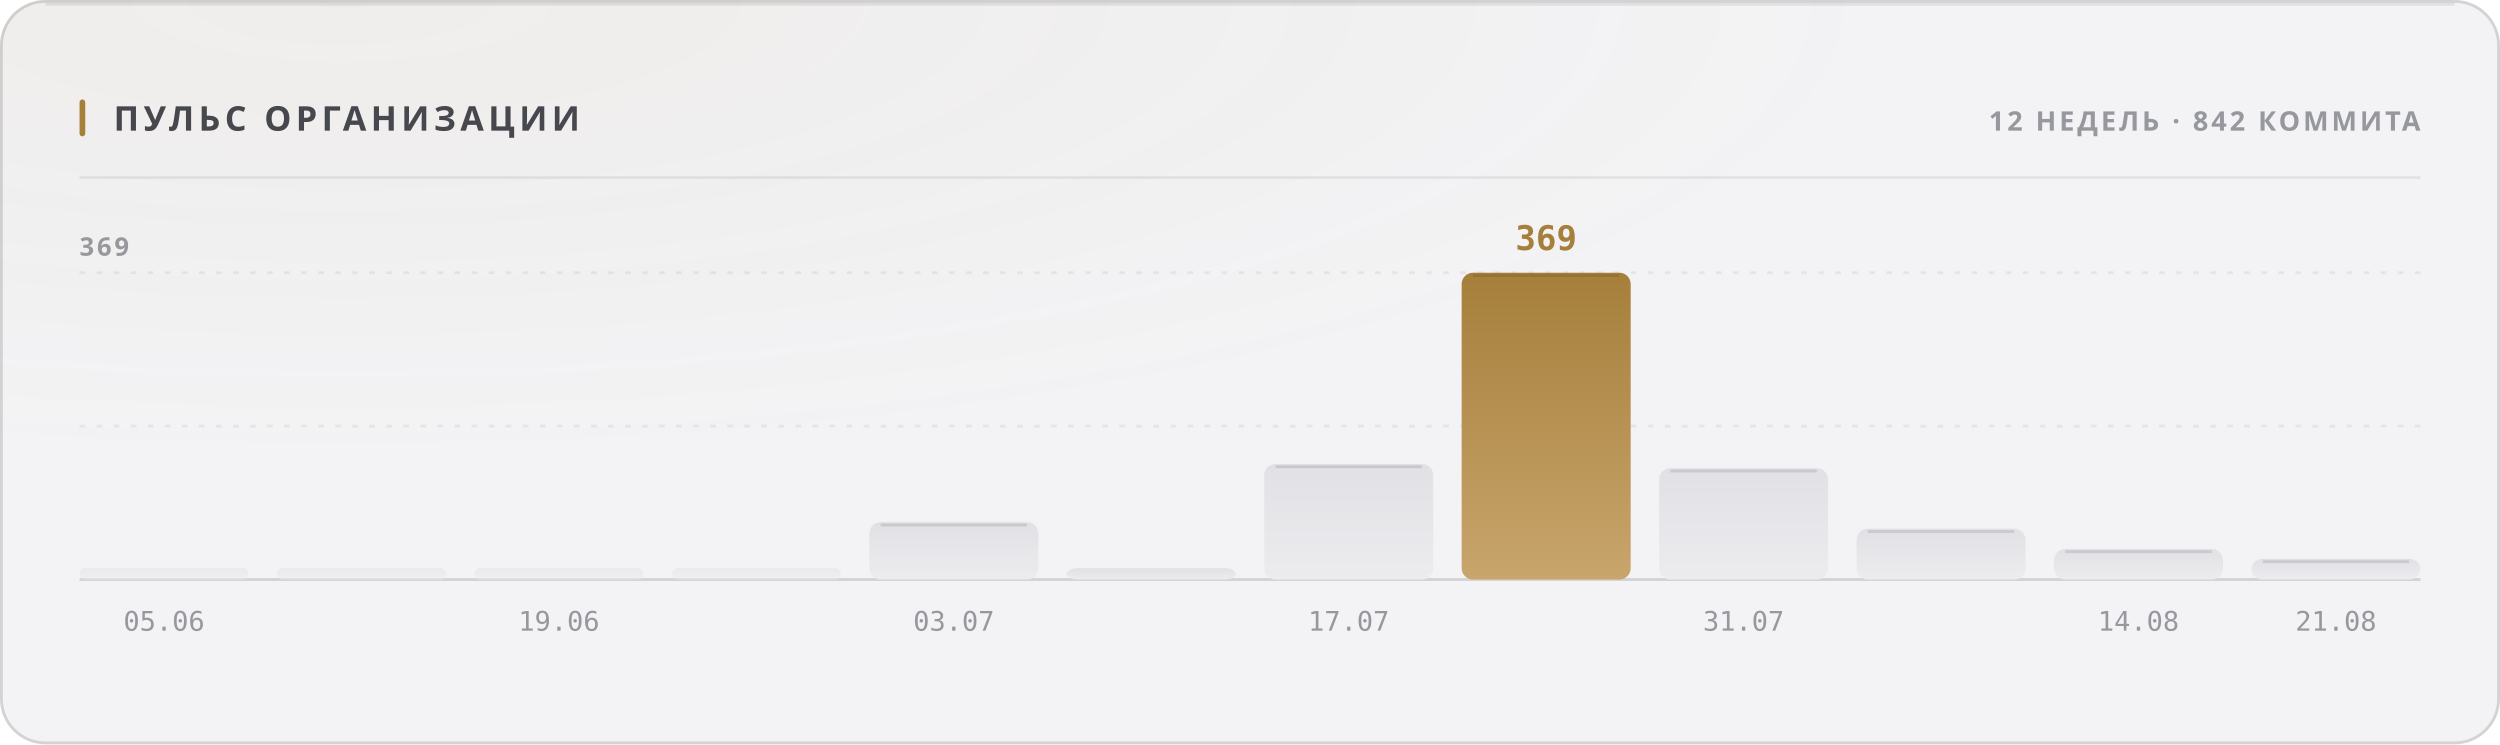
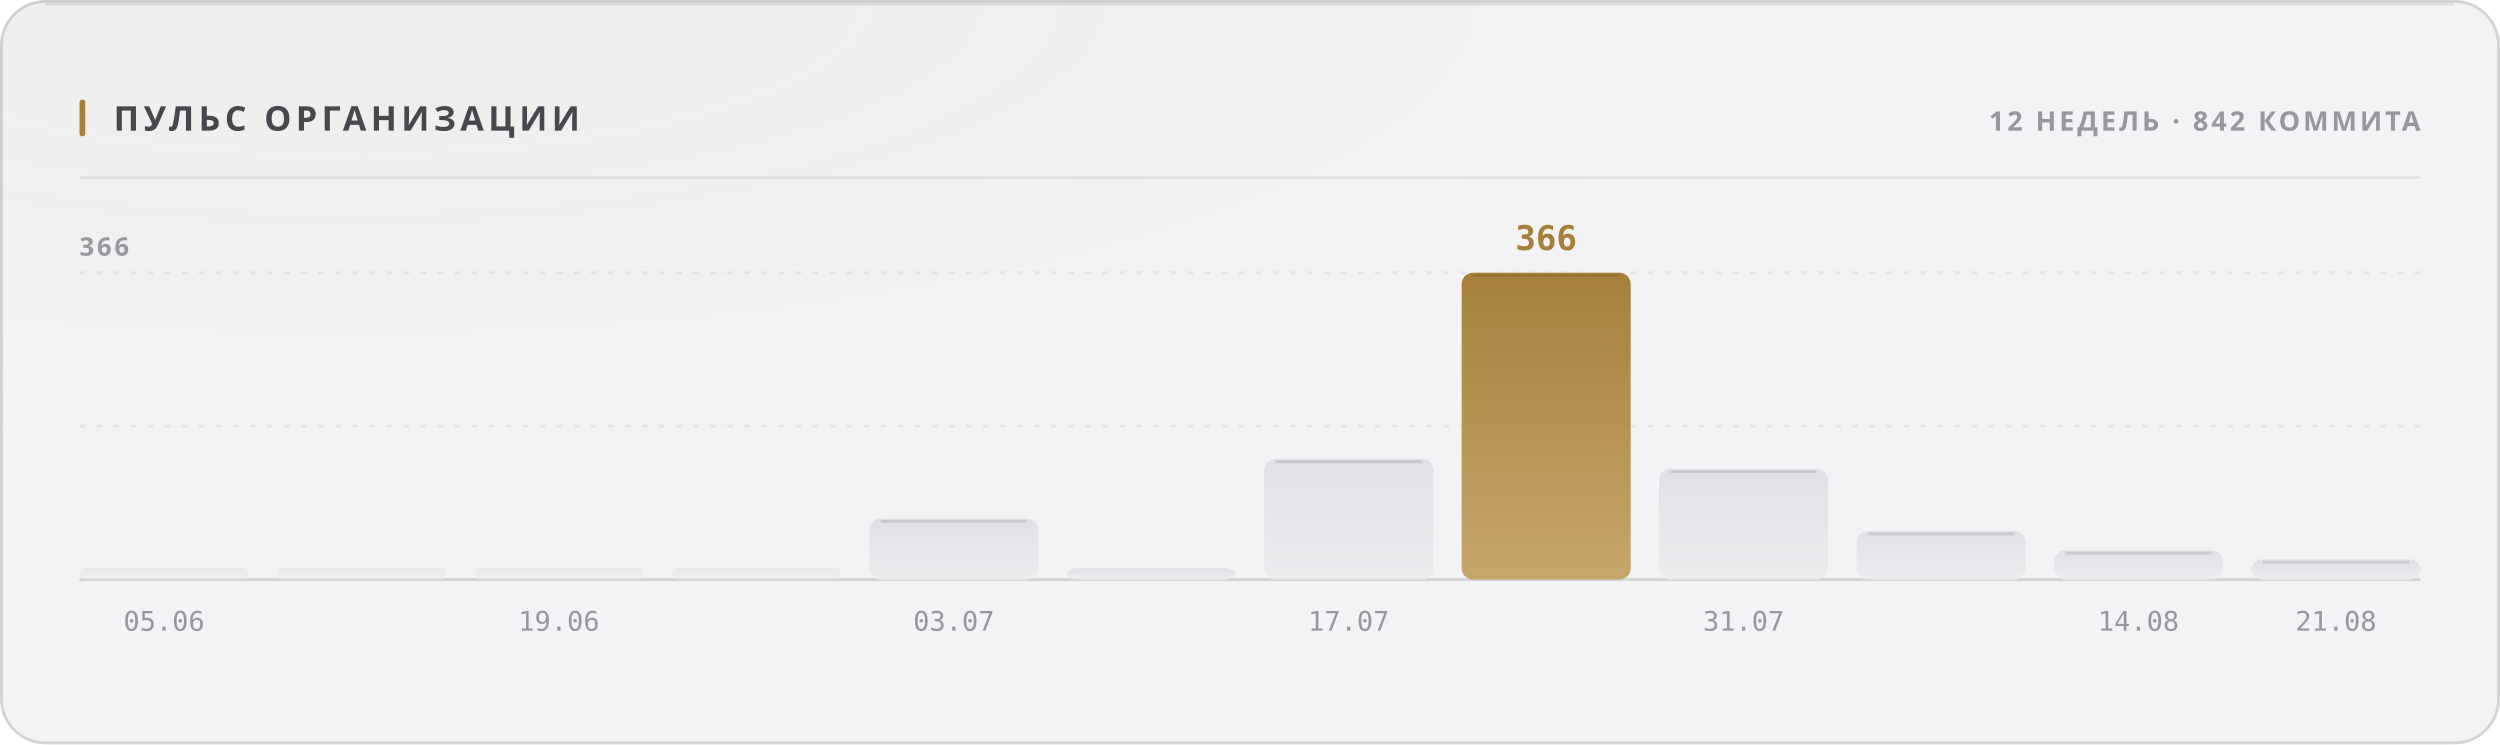
<svg xmlns="http://www.w3.org/2000/svg" width="880" height="262" viewBox="0 0 880 262" role="img">
  <style>
  text { font-family: -apple-system, BlinkMacSystemFont, 'Segoe UI', 'Noto Sans', Helvetica, Arial, sans-serif; }
  .mono { font-family: ui-monospace, 'SF Mono', 'Cascadia Mono', 'DejaVu Sans Mono', Menlo, Consolas, monospace; font-variant-numeric: tabular-nums; }
  .caps { letter-spacing: .1em; text-transform: uppercase; }

  @keyframes sheen  { from { transform: translateX(-120%); } to { transform: translateX(260%); } }
  @keyframes rise   { from { opacity: 0; transform: translateY(6px); } to { opacity: 1; transform: none; } }
  @keyframes slide  { from { opacity: 0; transform: translateX(-8px); } to { opacity: 1; transform: none; } }
  @keyframes grow   { from { transform: scaleY(0); } to { transform: scaleY(1); } }
  @keyframes widen  { from { transform: scaleX(0); } to { transform: scaleX(1); } }
  @keyframes draw   { from { stroke-dashoffset: 200; } to { stroke-dashoffset: 0; } }

  .sheen { animation: sheen 5.5s cubic-bezier(.45,0,.2,1) infinite; }
  .rise  { animation: rise .5s cubic-bezier(.16,1,.3,1) both; }
  .slide { animation: slide .42s cubic-bezier(.16,1,.3,1) both; }
  .bar   { transform-box: fill-box; transform-origin: 50% 100%;
           animation: grow .62s cubic-bezier(.16,1,.3,1) both; }
  .fill  { transform-box: fill-box; transform-origin: 0% 50%;
           animation: widen .8s cubic-bezier(.16,1,.3,1) both; }
  /* The hidden start state lives in the keyframes, never in the static rule.
     A renderer that ignores CSS animations then falls back to the FINISHED
     state — a drawn line, visible text — instead of an empty panel. */
  .spark { stroke-dasharray: 200;
           animation: draw 1.1s cubic-bezier(.16,1,.3,1) both; }

  @media (prefers-reduced-motion: reduce) {
    .sheen { animation: none; opacity: 0; }
    .rise, .slide, .bar, .fill, .spark { animation: none; opacity: 1; transform: none;
                                         stroke-dashoffset: 0; }
  }</style>
  <defs>
    <filter id="grain1" x="0" y="0" width="100%" height="100%">
      <feTurbulence type="fractalNoise" baseFrequency="0.82" numOctaves="3" stitchTiles="stitch" />
      <feColorMatrix type="saturate" values="0" />
    </filter>
    <radialGradient id="wash2" cx="14%" cy="0%" r="62%">
      <stop offset="0%" stop-color="#a67f3b" stop-opacity="0.05" />
      <stop offset="100%" stop-color="#a67f3b" stop-opacity="0" />
    </radialGradient>
    <linearGradient id="barfill3" x1="0" y1="0" x2="0" y2="1">
      <stop offset="0%" stop-color="#e1e1e5" />
      <stop offset="100%" stop-color="#ececef" />
    </linearGradient>
    <linearGradient id="barfill4" x1="0" y1="0" x2="0" y2="1">
      <stop offset="0%" stop-color="#e1e1e5" />
      <stop offset="100%" stop-color="#ececef" />
    </linearGradient>
    <linearGradient id="barfill5" x1="0" y1="0" x2="0" y2="1">
      <stop offset="0%" stop-color="#e1e1e5" />
      <stop offset="100%" stop-color="#ececef" />
    </linearGradient>
    <linearGradient id="barfill6" x1="0" y1="0" x2="0" y2="1">
      <stop offset="0%" stop-color="#e1e1e5" />
      <stop offset="100%" stop-color="#ececef" />
    </linearGradient>
    <linearGradient id="barfill7" x1="0" y1="0" x2="0" y2="1">
      <stop offset="0%" stop-color="#e1e1e5" />
      <stop offset="100%" stop-color="#ececef" />
    </linearGradient>
    <linearGradient id="barfill8" x1="0" y1="0" x2="0" y2="1">
      <stop offset="0%" stop-color="#e1e1e5" />
      <stop offset="100%" stop-color="#ececef" />
    </linearGradient>
    <linearGradient id="barfill9" x1="0" y1="0" x2="0" y2="1">
      <stop offset="0%" stop-color="#e1e1e5" />
      <stop offset="100%" stop-color="#ececef" />
    </linearGradient>
    <linearGradient id="barfill10" x1="0" y1="0" x2="0" y2="1">
      <stop offset="0%" stop-color="#a67f3b" />
      <stop offset="100%" stop-color="#c8a56c" />
    </linearGradient>
    <linearGradient id="barfill11" x1="0" y1="0" x2="0" y2="1">
      <stop offset="0%" stop-color="#e1e1e5" />
      <stop offset="100%" stop-color="#ececef" />
    </linearGradient>
    <linearGradient id="barfill12" x1="0" y1="0" x2="0" y2="1">
      <stop offset="0%" stop-color="#e1e1e5" />
      <stop offset="100%" stop-color="#ececef" />
    </linearGradient>
    <linearGradient id="barfill13" x1="0" y1="0" x2="0" y2="1">
      <stop offset="0%" stop-color="#e1e1e5" />
      <stop offset="100%" stop-color="#ececef" />
    </linearGradient>
    <linearGradient id="barfill14" x1="0" y1="0" x2="0" y2="1">
      <stop offset="0%" stop-color="#e1e1e5" />
      <stop offset="100%" stop-color="#ececef" />
    </linearGradient>
  </defs>
  <rect width="880" height="262" rx="16" fill="#f3f3f5" />
  <rect width="880" height="262" rx="16" fill="url(#wash2)" />
  <rect width="880" height="262" rx="16" filter="url(#grain1)" opacity="0.035" style="mix-blend-mode:overlay" />
  <rect x=".5" y=".5" width="879" height="261" rx="15.5" fill="none" stroke="rgba(10,10,12,0.14)" />
  <path d="M16 1.5 H864" stroke="rgba(10,10,12,0.08)" stroke-width="1" fill="none" />
  <rect x="28" y="35" width="2" height="13" rx="1" fill="#a67f3b" />
  <text x="40" y="46" font-size="12" font-weight="700" fill="#47474e" letter-spacing="0.13em">ПУЛЬС ОРГАНИЗАЦИИ</text>
  <text x="852" y="46" font-size="9.5" font-weight="600" fill="#97989e" text-anchor="end" letter-spacing="0.11em">12 НЕДЕЛЬ · 842 КОММИТА</text>
  <path d="M28 62.5 H852" stroke="rgba(10,10,12,0.07)" stroke-width="1" />
  <path d="M28 150.0 H852" stroke="rgba(10,10,12,0.06)" stroke-width="1" stroke-dasharray="2 4" />
  <path d="M28 96.0 H852" stroke="rgba(10,10,12,0.06)" stroke-width="1" stroke-dasharray="2 4" />
  <path d="M28 204 H852" stroke="rgba(10,10,12,0.14)" stroke-width="1" />
-   <text x="28" y="90" font-size="9" font-weight="600" fill="#97989e" letter-spacing="0.11em">369</text>
+   <text x="28" y="90" font-size="9" font-weight="600" fill="#97989e" letter-spacing="0.11em">366</text>
  <rect class="bar" x="28.0" y="200.0" width="59.5" height="4.0" rx="2" fill="url(#barfill3)" opacity="0.55" style="animation-delay:0s" />
  <text x="57.75" y="222" font-size="9.5" font-weight="400" fill="#97989e" text-anchor="middle" class="mono">05.06</text>
  <rect class="bar" x="97.5" y="200.0" width="59.5" height="4.0" rx="2" fill="url(#barfill4)" opacity="0.55" style="animation-delay:0.038s" />
  <rect class="bar" x="167.0" y="200.0" width="59.5" height="4.0" rx="2" fill="url(#barfill5)" opacity="0.55" style="animation-delay:0.076s" />
  <text x="196.75" y="222" font-size="9.5" font-weight="400" fill="#97989e" text-anchor="middle" class="mono">19.06</text>
  <rect class="bar" x="236.5" y="200.0" width="59.5" height="4.0" rx="2" fill="url(#barfill6)" opacity="0.55" style="animation-delay:0.114s" />
-   <rect class="bar" x="306.0" y="183.8" width="59.5" height="20.2" rx="4" fill="url(#barfill7)" opacity="1" style="animation-delay:0.152s" />
-   <path d="M310.0 184.8 H361.5" stroke="rgba(10,10,12,0.11)" stroke-width="1" />
+   <rect class="bar" x="306.0" y="182.5" width="59.5" height="21.5" rx="4" fill="url(#barfill7)" opacity="1" style="animation-delay:0.152s" />
+   <path d="M310.0 183.5 H361.5" stroke="rgba(10,10,12,0.11)" stroke-width="1" />
  <text x="335.75" y="222" font-size="9.5" font-weight="400" fill="#97989e" text-anchor="middle" class="mono">03.07</text>
  <rect class="bar" x="375.5" y="200.0" width="59.5" height="4.0" rx="4" fill="url(#barfill8)" opacity="1" style="animation-delay:0.19s" />
-   <rect class="bar" x="445.0" y="163.3" width="59.5" height="40.7" rx="4" fill="url(#barfill9)" opacity="1" style="animation-delay:0.228s" />
-   <path d="M449.0 164.3 H500.5" stroke="rgba(10,10,12,0.11)" stroke-width="1" />
+   <rect class="bar" x="445.0" y="161.5" width="59.5" height="42.5" rx="4" fill="url(#barfill9)" opacity="1" style="animation-delay:0.228s" />
+   <path d="M449.0 162.5 H500.5" stroke="rgba(10,10,12,0.11)" stroke-width="1" />
  <text x="474.75" y="222" font-size="9.5" font-weight="400" fill="#97989e" text-anchor="middle" class="mono">17.07</text>
  <rect class="bar" x="514.5" y="96.0" width="59.5" height="108.0" rx="4" fill="url(#barfill10)" opacity="1" style="animation-delay:0.266s" />
  <path d="M518.5 97.0 H570.0" stroke="rgba(10,10,12,0.11)" stroke-width="1" />
-   <text x="544.25" y="88" font-size="12" font-weight="700" fill="#a67f3b" text-anchor="middle" class="mono rise" opacity="1">369</text>
-   <rect class="bar" x="584.0" y="164.8" width="59.5" height="39.2" rx="4" fill="url(#barfill11)" opacity="1" style="animation-delay:0.304s" />
-   <path d="M588.0 165.8 H639.5" stroke="rgba(10,10,12,0.11)" stroke-width="1" />
+   <text x="544.25" y="88" font-size="12" font-weight="700" fill="#a67f3b" text-anchor="middle" class="mono rise" opacity="1">366</text>
+   <rect class="bar" x="584.0" y="165.0" width="59.5" height="39.0" rx="4" fill="url(#barfill11)" opacity="1" style="animation-delay:0.304s" />
+   <path d="M588.0 166.0 H639.5" stroke="rgba(10,10,12,0.11)" stroke-width="1" />
  <text x="613.75" y="222" font-size="9.5" font-weight="400" fill="#97989e" text-anchor="middle" class="mono">31.07</text>
-   <rect class="bar" x="653.5" y="186.1" width="59.5" height="17.9" rx="4" fill="url(#barfill12)" opacity="1" style="animation-delay:0.342s" />
-   <path d="M657.5 187.1 H709.0" stroke="rgba(10,10,12,0.11)" stroke-width="1" />
-   <rect class="bar" x="723.0" y="193.2" width="59.5" height="10.8" rx="4" fill="url(#barfill13)" opacity="1" style="animation-delay:0.38s" />
-   <path d="M727.0 194.2 H778.5" stroke="rgba(10,10,12,0.11)" stroke-width="1" />
+   <rect class="bar" x="653.5" y="186.9" width="59.5" height="17.1" rx="4" fill="url(#barfill12)" opacity="1" style="animation-delay:0.342s" />
+   <path d="M657.5 187.9 H709.0" stroke="rgba(10,10,12,0.11)" stroke-width="1" />
+   <rect class="bar" x="723.0" y="193.7" width="59.5" height="10.3" rx="4" fill="url(#barfill13)" opacity="1" style="animation-delay:0.38s" />
+   <path d="M727.0 194.7 H778.5" stroke="rgba(10,10,12,0.11)" stroke-width="1" />
  <text x="752.75" y="222" font-size="9.5" font-weight="400" fill="#97989e" text-anchor="middle" class="mono">14.08</text>
-   <rect class="bar" x="792.5" y="196.7" width="59.5" height="7.3" rx="4" fill="url(#barfill14)" opacity="1" style="animation-delay:0.418s" />
-   <path d="M796.5 197.7 H848.0" stroke="rgba(10,10,12,0.11)" stroke-width="1" />
+   <rect class="bar" x="792.5" y="196.9" width="59.5" height="7.1" rx="4" fill="url(#barfill14)" opacity="1" style="animation-delay:0.418s" />
+   <path d="M796.5 197.9 H848.0" stroke="rgba(10,10,12,0.11)" stroke-width="1" />
  <text x="822.25" y="222" font-size="9.5" font-weight="400" fill="#97989e" text-anchor="middle" class="mono">21.08</text>
</svg>
